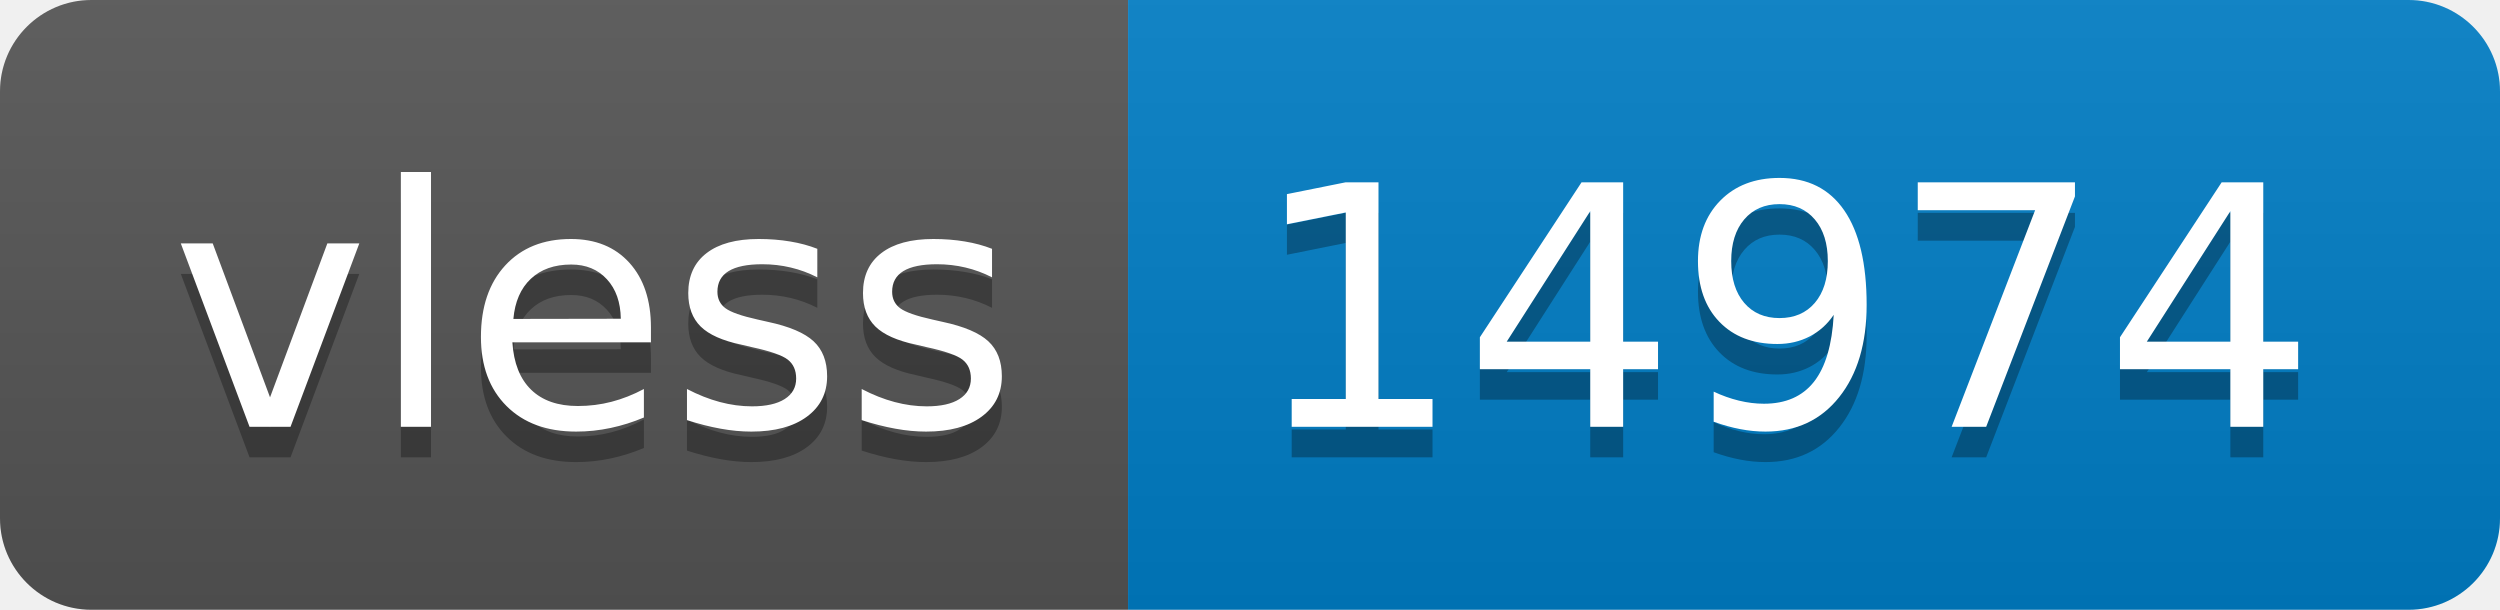
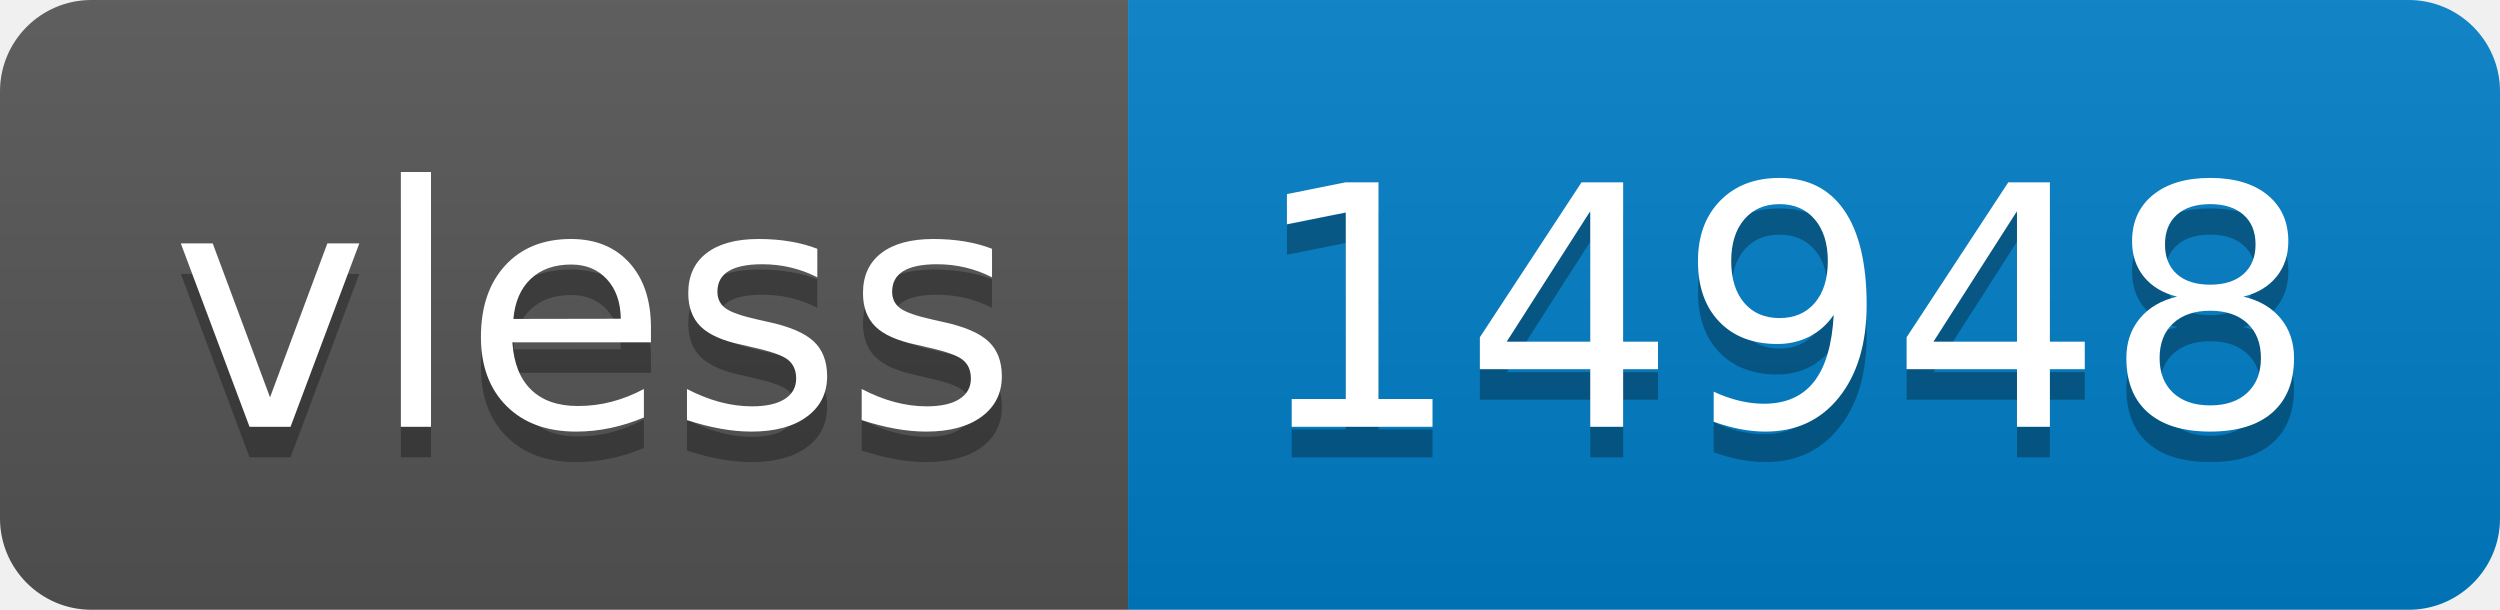
- <svg xmlns="http://www.w3.org/2000/svg" width="82" height="20" role="img" aria-label="vless: 14974">
+ <svg xmlns="http://www.w3.org/2000/svg" width="82" height="20" role="img" aria-label="vless: 14948">
  <linearGradient id="s" x2="0" y2="100%">
    <stop offset="0" stop-color="#bbb" stop-opacity=".1" />
    <stop offset="1" stop-opacity=".1" />
  </linearGradient>
  <clipPath id="r">
    <rect width="82" height="20" rx="3" fill="#fff" />
  </clipPath>
  <g clip-path="url(#r)">
    <rect width="37" height="20" fill="#555" />
    <rect x="37" width="45" height="20" fill="#007ec6" />
    <rect width="82" height="20" fill="url(#s)" />
  </g>
  <g fill="#fff" text-anchor="middle" font-family="Verdana,Geneva,DejaVu Sans,sans-serif" text-rendering="geometricPrecision" font-size="110">
    <text aria-hidden="true" x="195" y="150" fill="#010101" fill-opacity=".3" transform="scale(.1)" textLength="270">vless</text>
    <text x="195" y="140" transform="scale(.1)" fill="#fff" textLength="270">vless</text>
-     <text aria-hidden="true" x="585" y="150" fill="#010101" fill-opacity=".3" transform="scale(.1)" textLength="350">14974</text>
-     <text x="585" y="140" transform="scale(.1)" fill="#fff" textLength="350">14974</text>
+     <text aria-hidden="true" x="585" y="150" fill="#010101" fill-opacity=".3" transform="scale(.1)" textLength="350">14948</text>
+     <text x="585" y="140" transform="scale(.1)" fill="#fff" textLength="350">14948</text>
  </g>
</svg>
